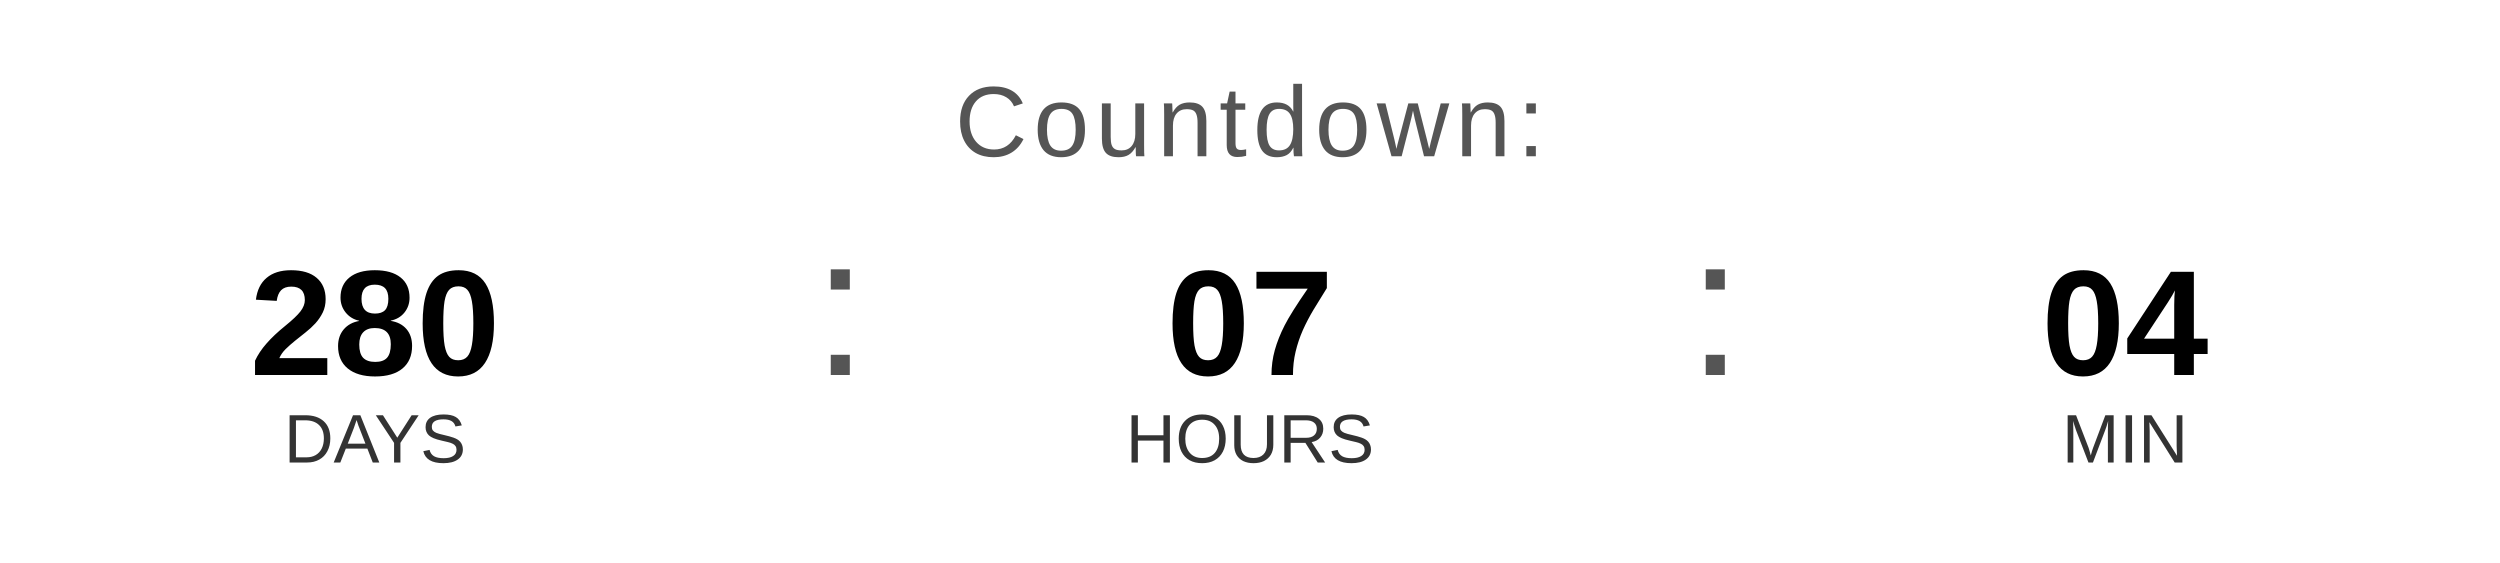
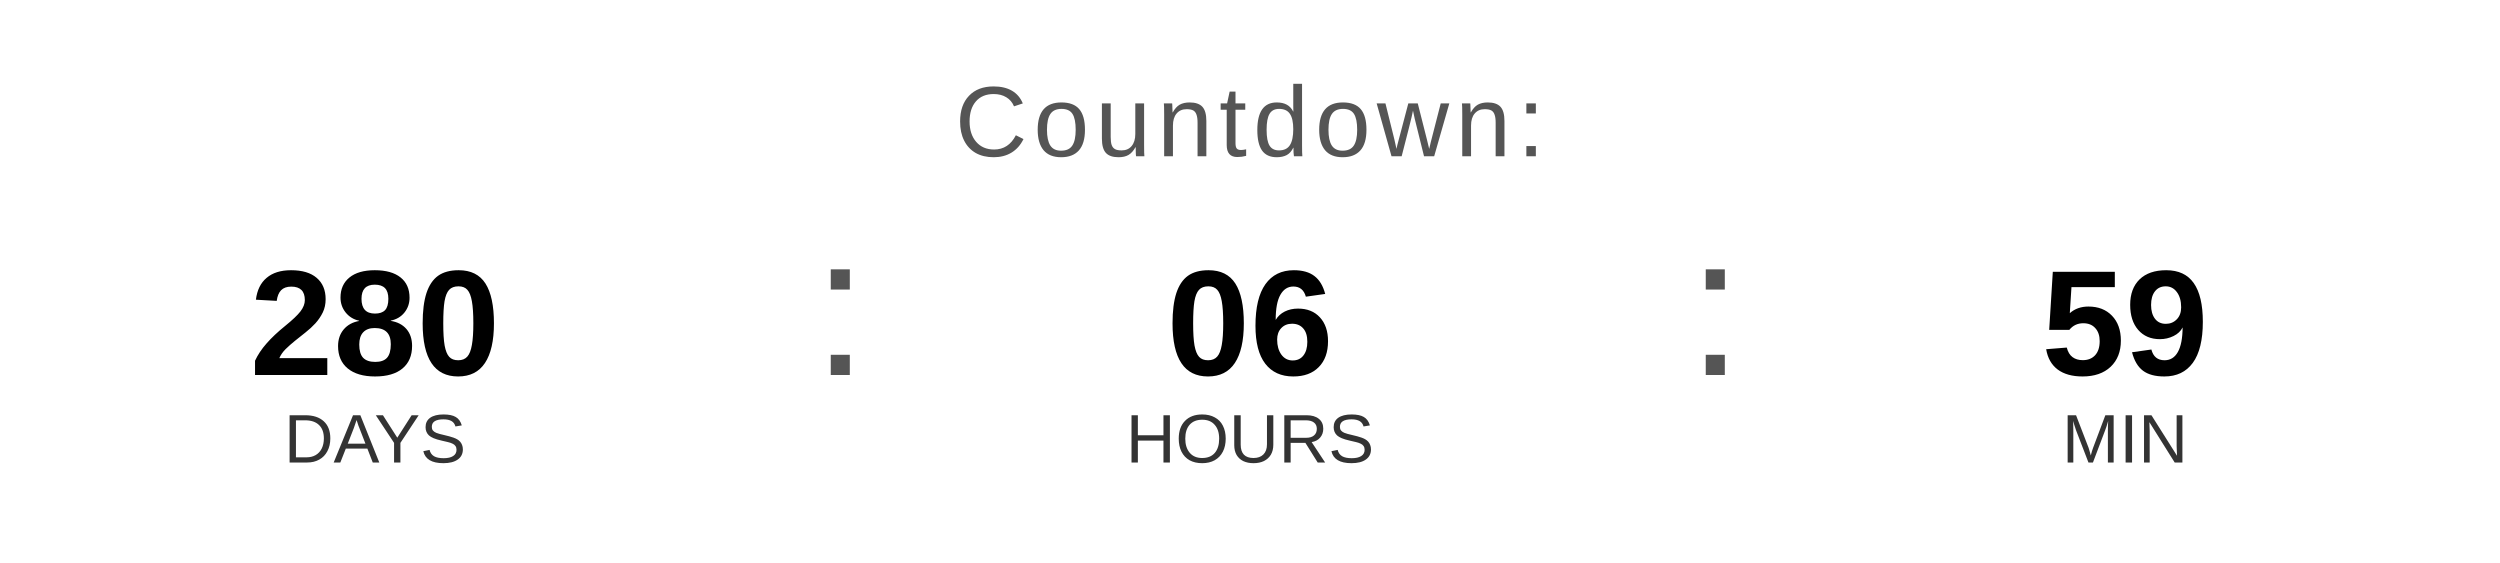
<svg xmlns="http://www.w3.org/2000/svg" width="400" height="90" viewBox="0 0 400 90">
  <text x="200" y="25" font-family="Arial, Helvetica, sans-serif" font-size="16" fill="#555555" text-anchor="middle" letter-spacing="1">
    Countdown:
  </text>
  <text x="60" y="60" font-family="Arial, Helvetica, sans-serif" font-size="24" font-weight="bold" fill="#000000" text-anchor="middle">280</text>
  <text x="60" y="74" font-family="Arial, Helvetica, sans-serif" font-size="11" fill="#333333" text-anchor="middle">DAYS</text>
  <text x="130" y="60" font-family="Arial, sans-serif" font-size="32" fill="#555555">:</text>
-   <text x="200" y="60" font-family="Arial, Helvetica, sans-serif" font-size="24" font-weight="bold" fill="#000000" text-anchor="middle">07</text>
+   <text x="200" y="60" font-family="Arial, Helvetica, sans-serif" font-size="24" font-weight="bold" fill="#000000" text-anchor="middle">06</text>
  <text x="200" y="74" font-family="Arial, Helvetica, sans-serif" font-size="11" fill="#333333" text-anchor="middle">HOURS</text>
  <text x="270" y="60" font-family="Arial, sans-serif" font-size="32" fill="#555555">:</text>
-   <text x="340" y="60" font-family="Arial, Helvetica, sans-serif" font-size="24" font-weight="bold" fill="#000000" text-anchor="middle">04</text>
+   <text x="340" y="60" font-family="Arial, Helvetica, sans-serif" font-size="24" font-weight="bold" fill="#000000" text-anchor="middle">59</text>
  <text x="340" y="74" font-family="Arial, Helvetica, sans-serif" font-size="11" fill="#333333" text-anchor="middle">MIN</text>
</svg>
